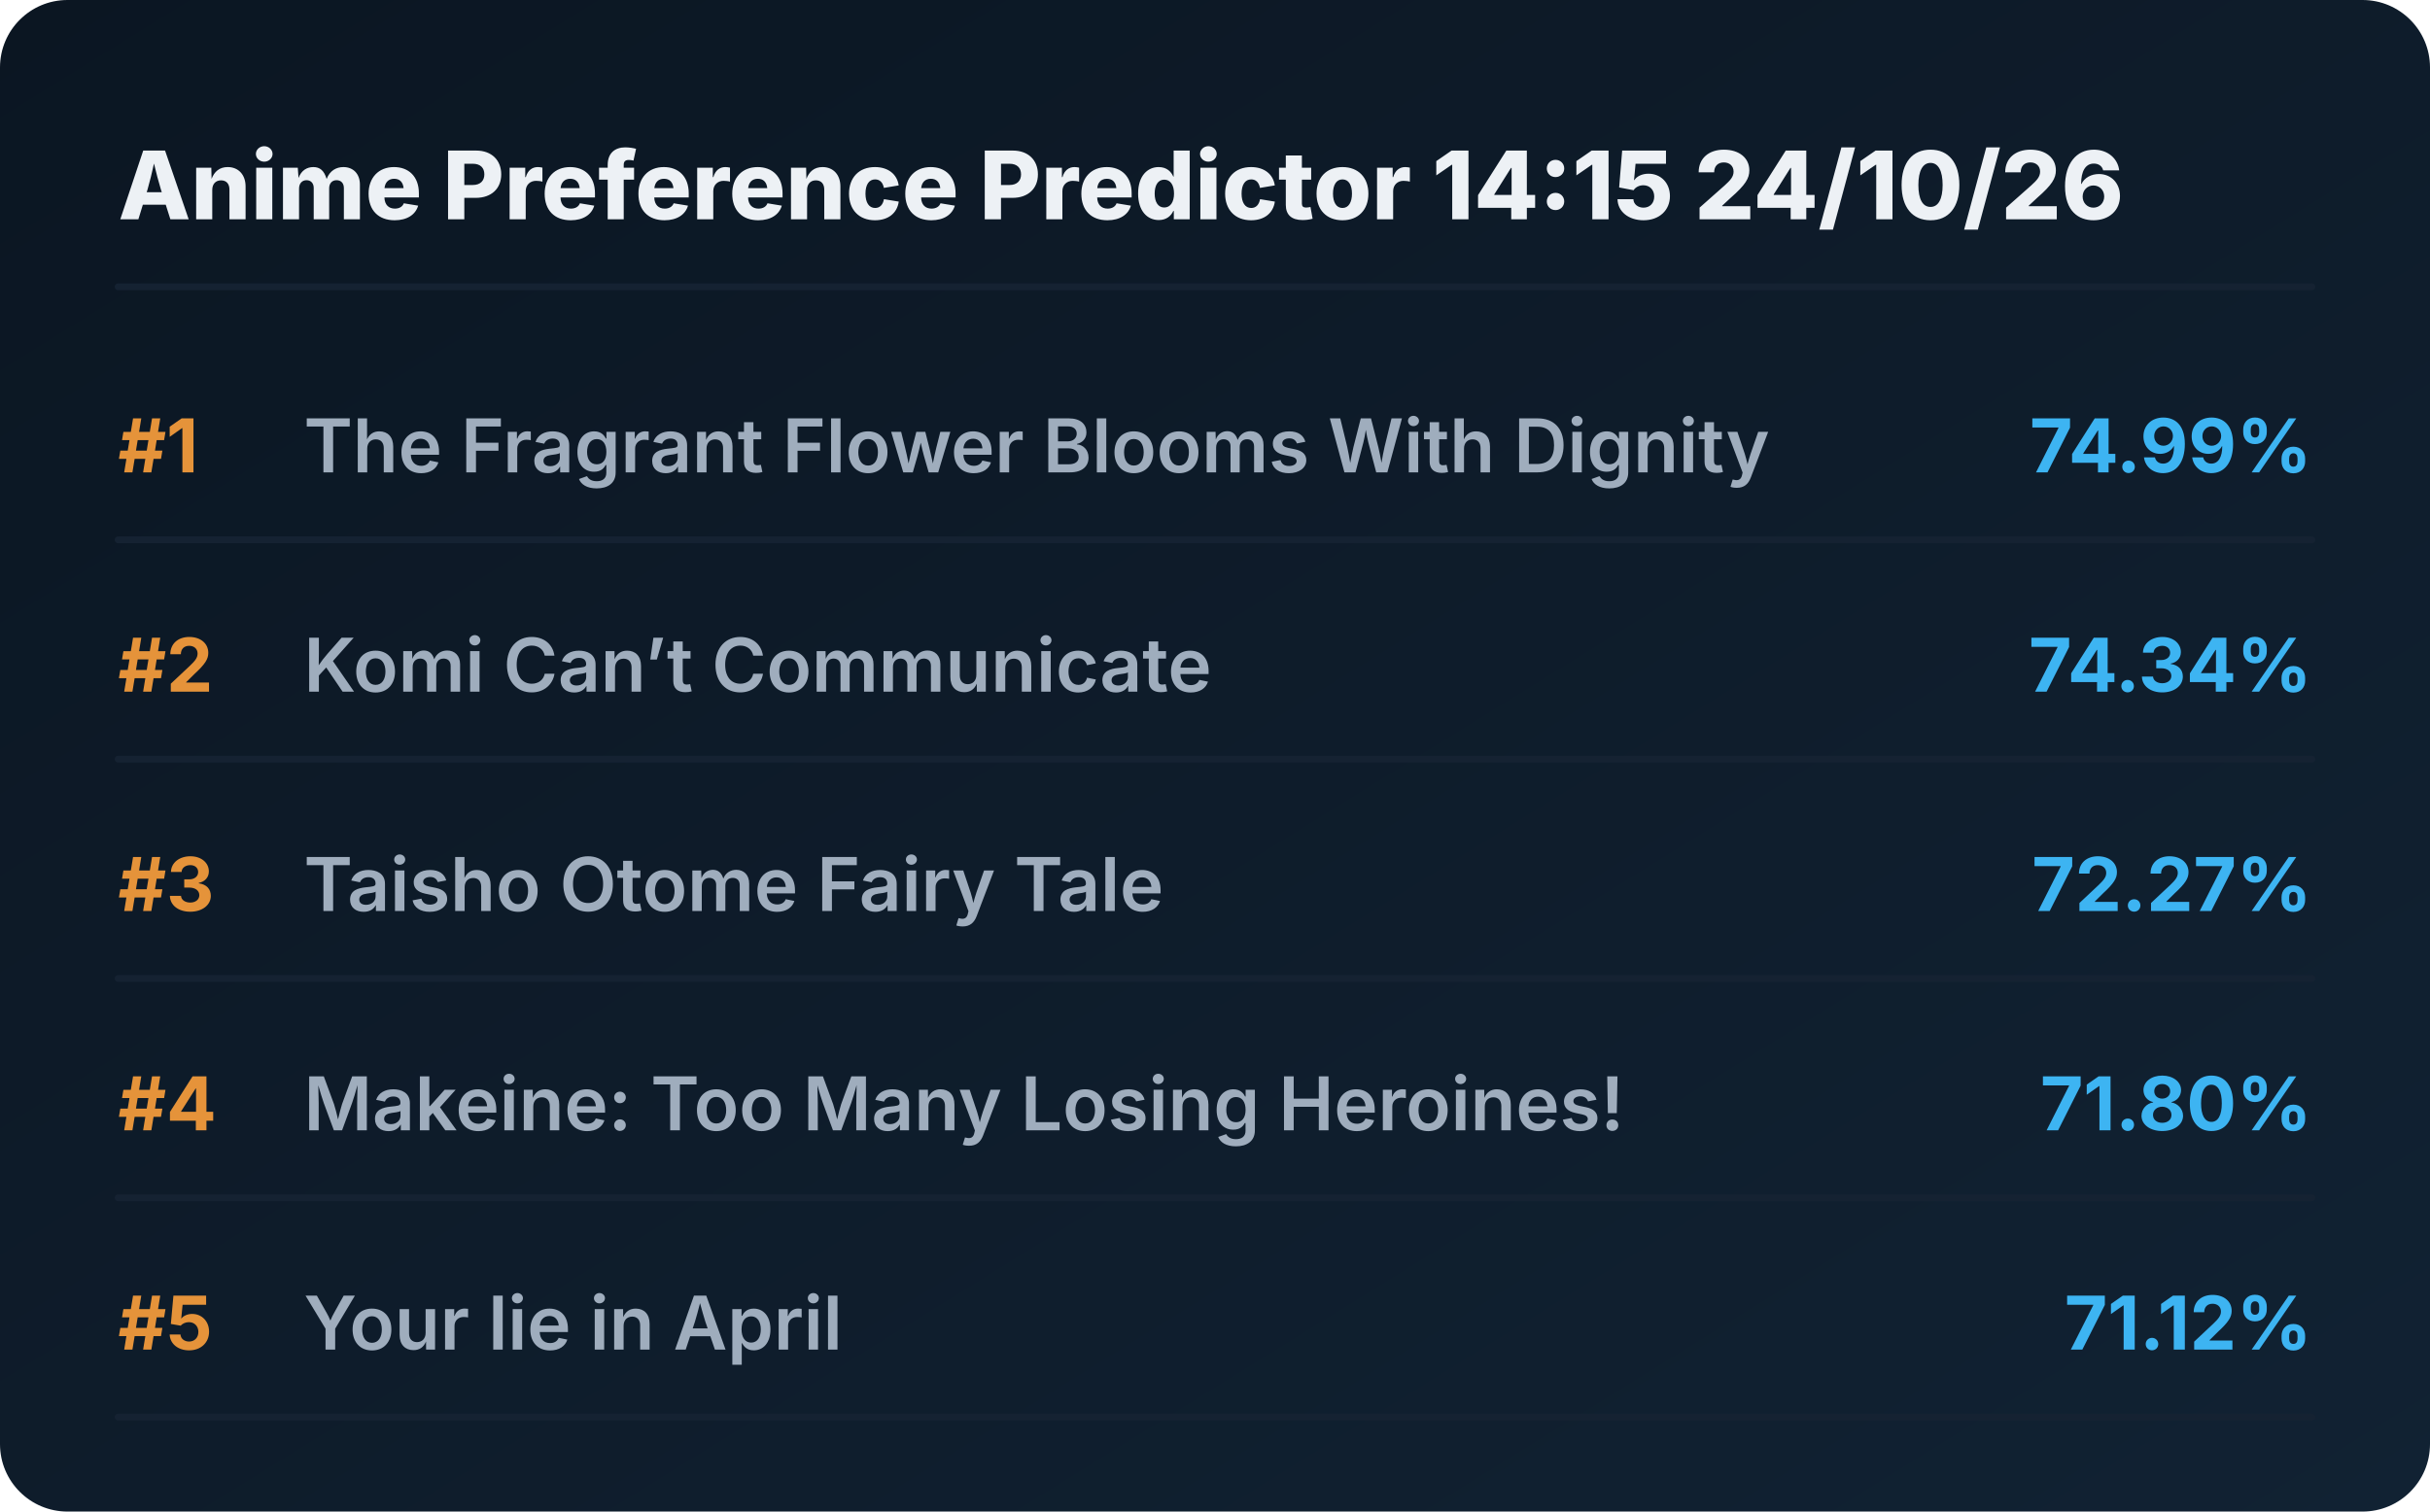
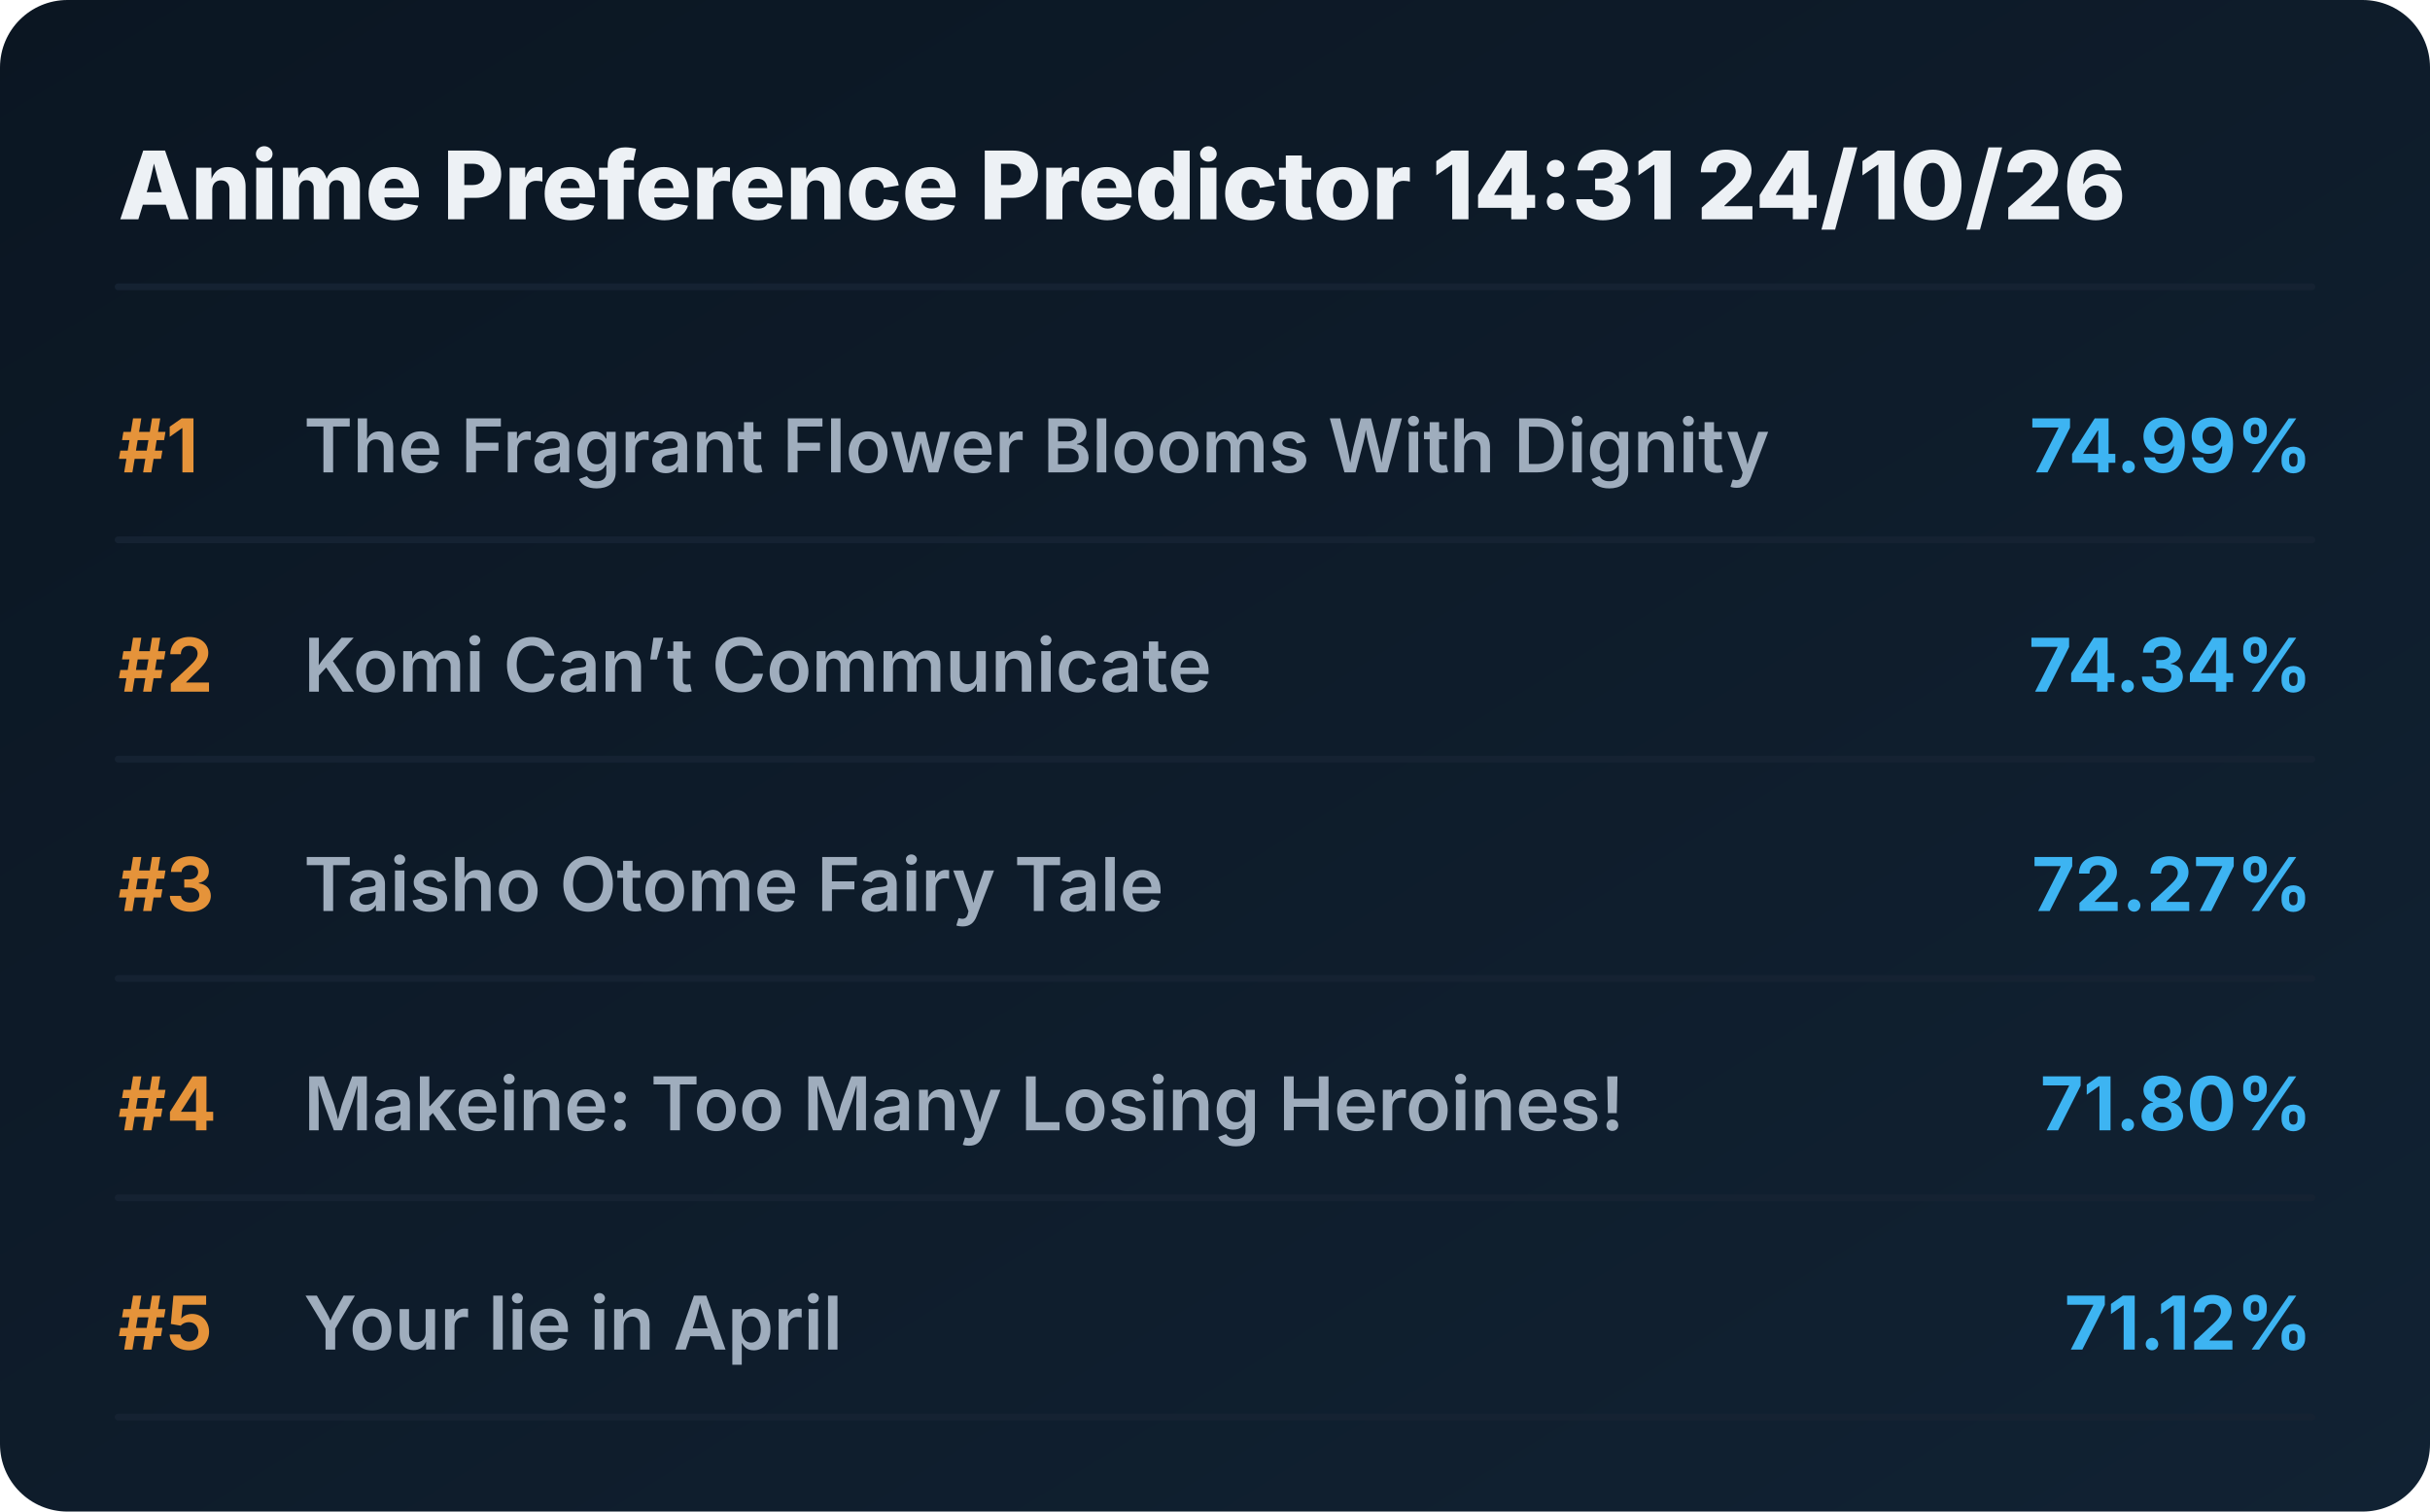
<svg xmlns="http://www.w3.org/2000/svg" viewBox="0 0 720 448" preserveAspectRatio="xMidYMid meet" style="width: 100%; height: auto; max-width: 720px;">
  <defs>
    <linearGradient id="boxGrad" x1="0%" y1="0%" x2="100%" y2="100%">
      <stop offset="0%" stop-color="#0b1622" />
      <stop offset="100%" stop-color="#112233" />
    </linearGradient>
    <clipPath id="titleClip">
      <rect x="90" y="0" width="510" height="100%" />
    </clipPath>
  </defs>
  <style>
    .bg { fill: url(#boxGrad); rx: 20px; }
    .header { font-family: 'Overpass', 'Inter', system-ui, sans-serif; font-weight: 800; font-size: 28px; fill: #edf1f5; }
    .rank { font-family: 'Overpass', 'Inter', system-ui, sans-serif; font-weight: 700; font-size: 22px; fill: #e5933a; }
    .title { font-family: 'Overpass', 'Inter', system-ui, sans-serif; font-weight: 600; font-size: 22px; fill: #9fadbd; }
    .score { font-family: 'Overpass', 'Inter', system-ui, sans-serif; font-weight: 700; font-size: 22px; fill: #3db4f2; }
    .line { stroke: #152232; stroke-width: 2; stroke-linecap: round; }
  </style>
  <rect class="bg" width="720" height="448" />
-   <text x="35" y="65" class="header">Anime Preference Predictor 14:15 24/10/26</text>
+   <text x="35" y="65" class="header">Anime Preference Predictor 14:31 24/10/26</text>
  <line x1="35" y1="85" x2="685" y2="85" class="line" />
  <g transform="translate(0, 0)">
    <text x="35" y="140" class="rank">#1</text>
    <text x="90" y="140" class="title">The Fragrant Flower Blooms With Dignity</text>
    <text x="685" y="140" class="score" text-anchor="end">74.99%</text>
    <line x1="35" y1="160" x2="685" y2="160" class="line" />
  </g>
  <g transform="translate(0, 65)">
    <text x="35" y="140" class="rank">#2</text>
    <text x="90" y="140" class="title">Komi Can’t Communicate</text>
    <text x="685" y="140" class="score" text-anchor="end">74.34%</text>
    <line x1="35" y1="160" x2="685" y2="160" class="line" />
  </g>
  <g transform="translate(0, 130)">
    <text x="35" y="140" class="rank">#3</text>
    <text x="90" y="140" class="title">Taisho Otome Fairy Tale</text>
    <text x="685" y="140" class="score" text-anchor="end">72.27%</text>
    <line x1="35" y1="160" x2="685" y2="160" class="line" />
  </g>
  <g transform="translate(0, 195)">
    <text x="35" y="140" class="rank">#4</text>
    <text x="90" y="140" class="title">Makeine: Too Many Losing Heroines!</text>
    <text x="685" y="140" class="score" text-anchor="end">71.80%</text>
    <line x1="35" y1="160" x2="685" y2="160" class="line" />
  </g>
  <g transform="translate(0, 260)">
    <text x="35" y="140" class="rank">#5</text>
    <text x="90" y="140" class="title">Your lie in April</text>
    <text x="685" y="140" class="score" text-anchor="end">71.12%</text>
    <line x1="35" y1="160" x2="685" y2="160" class="line" />
  </g>
</svg>
